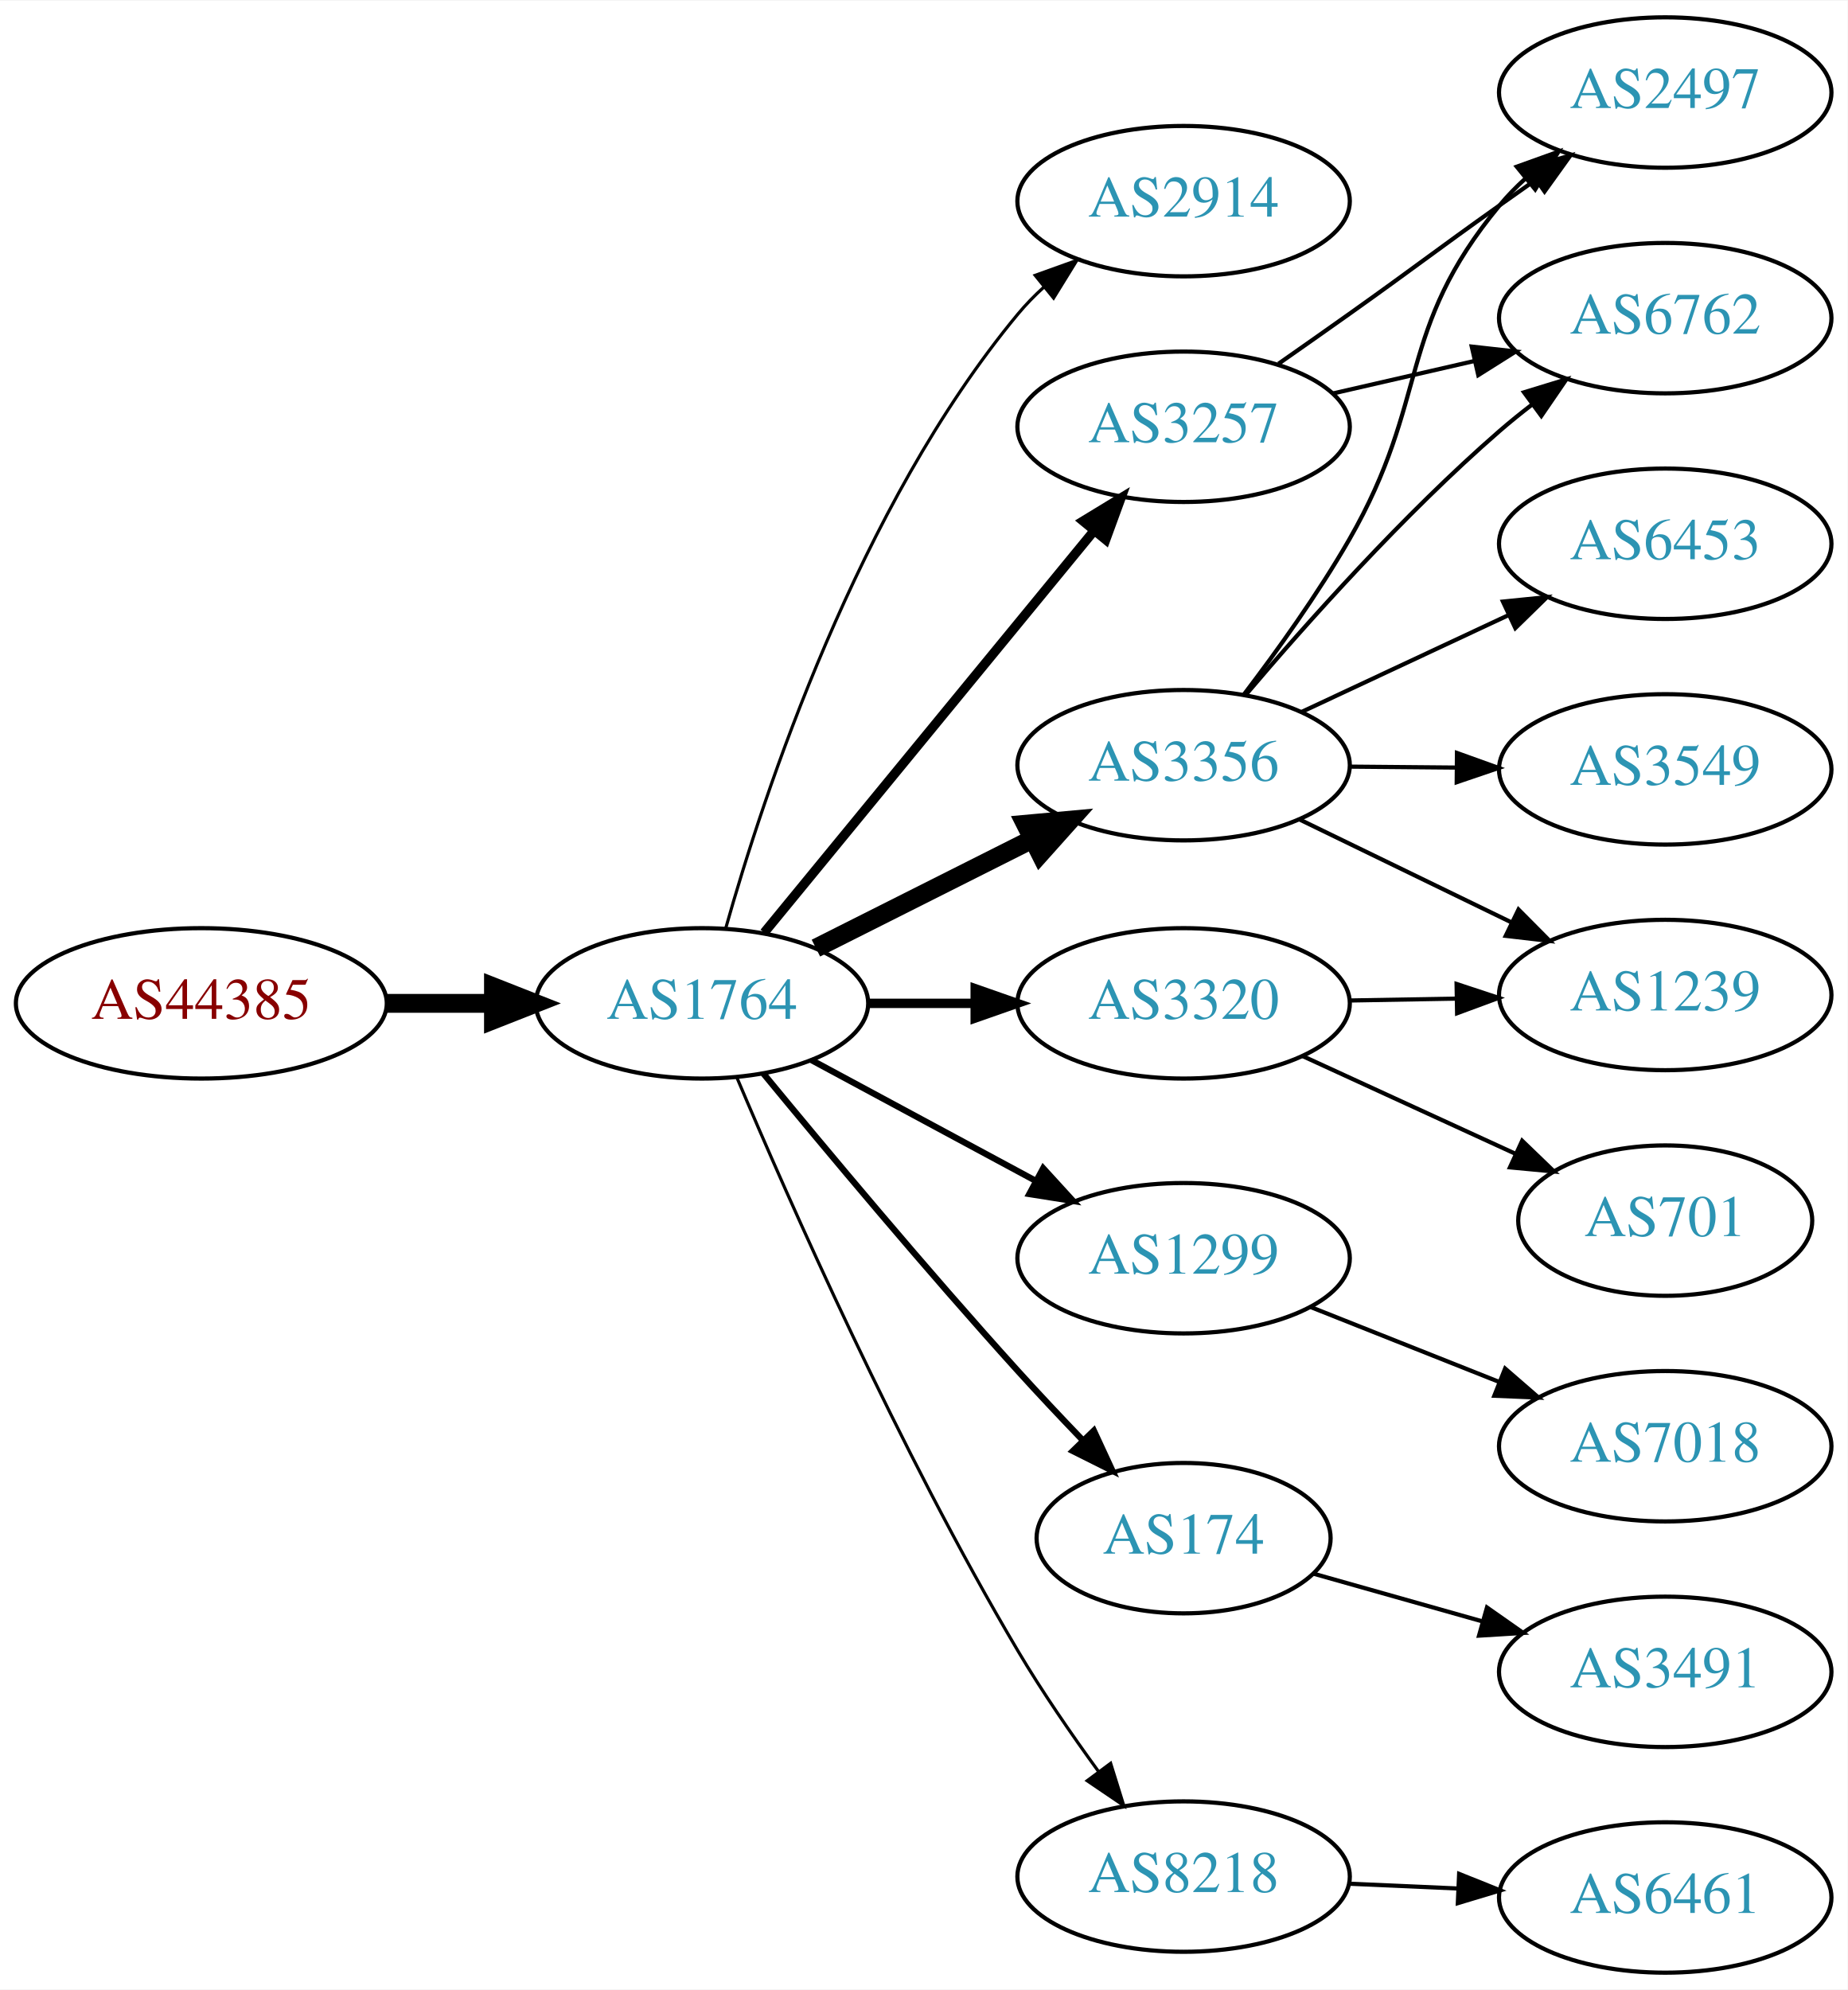
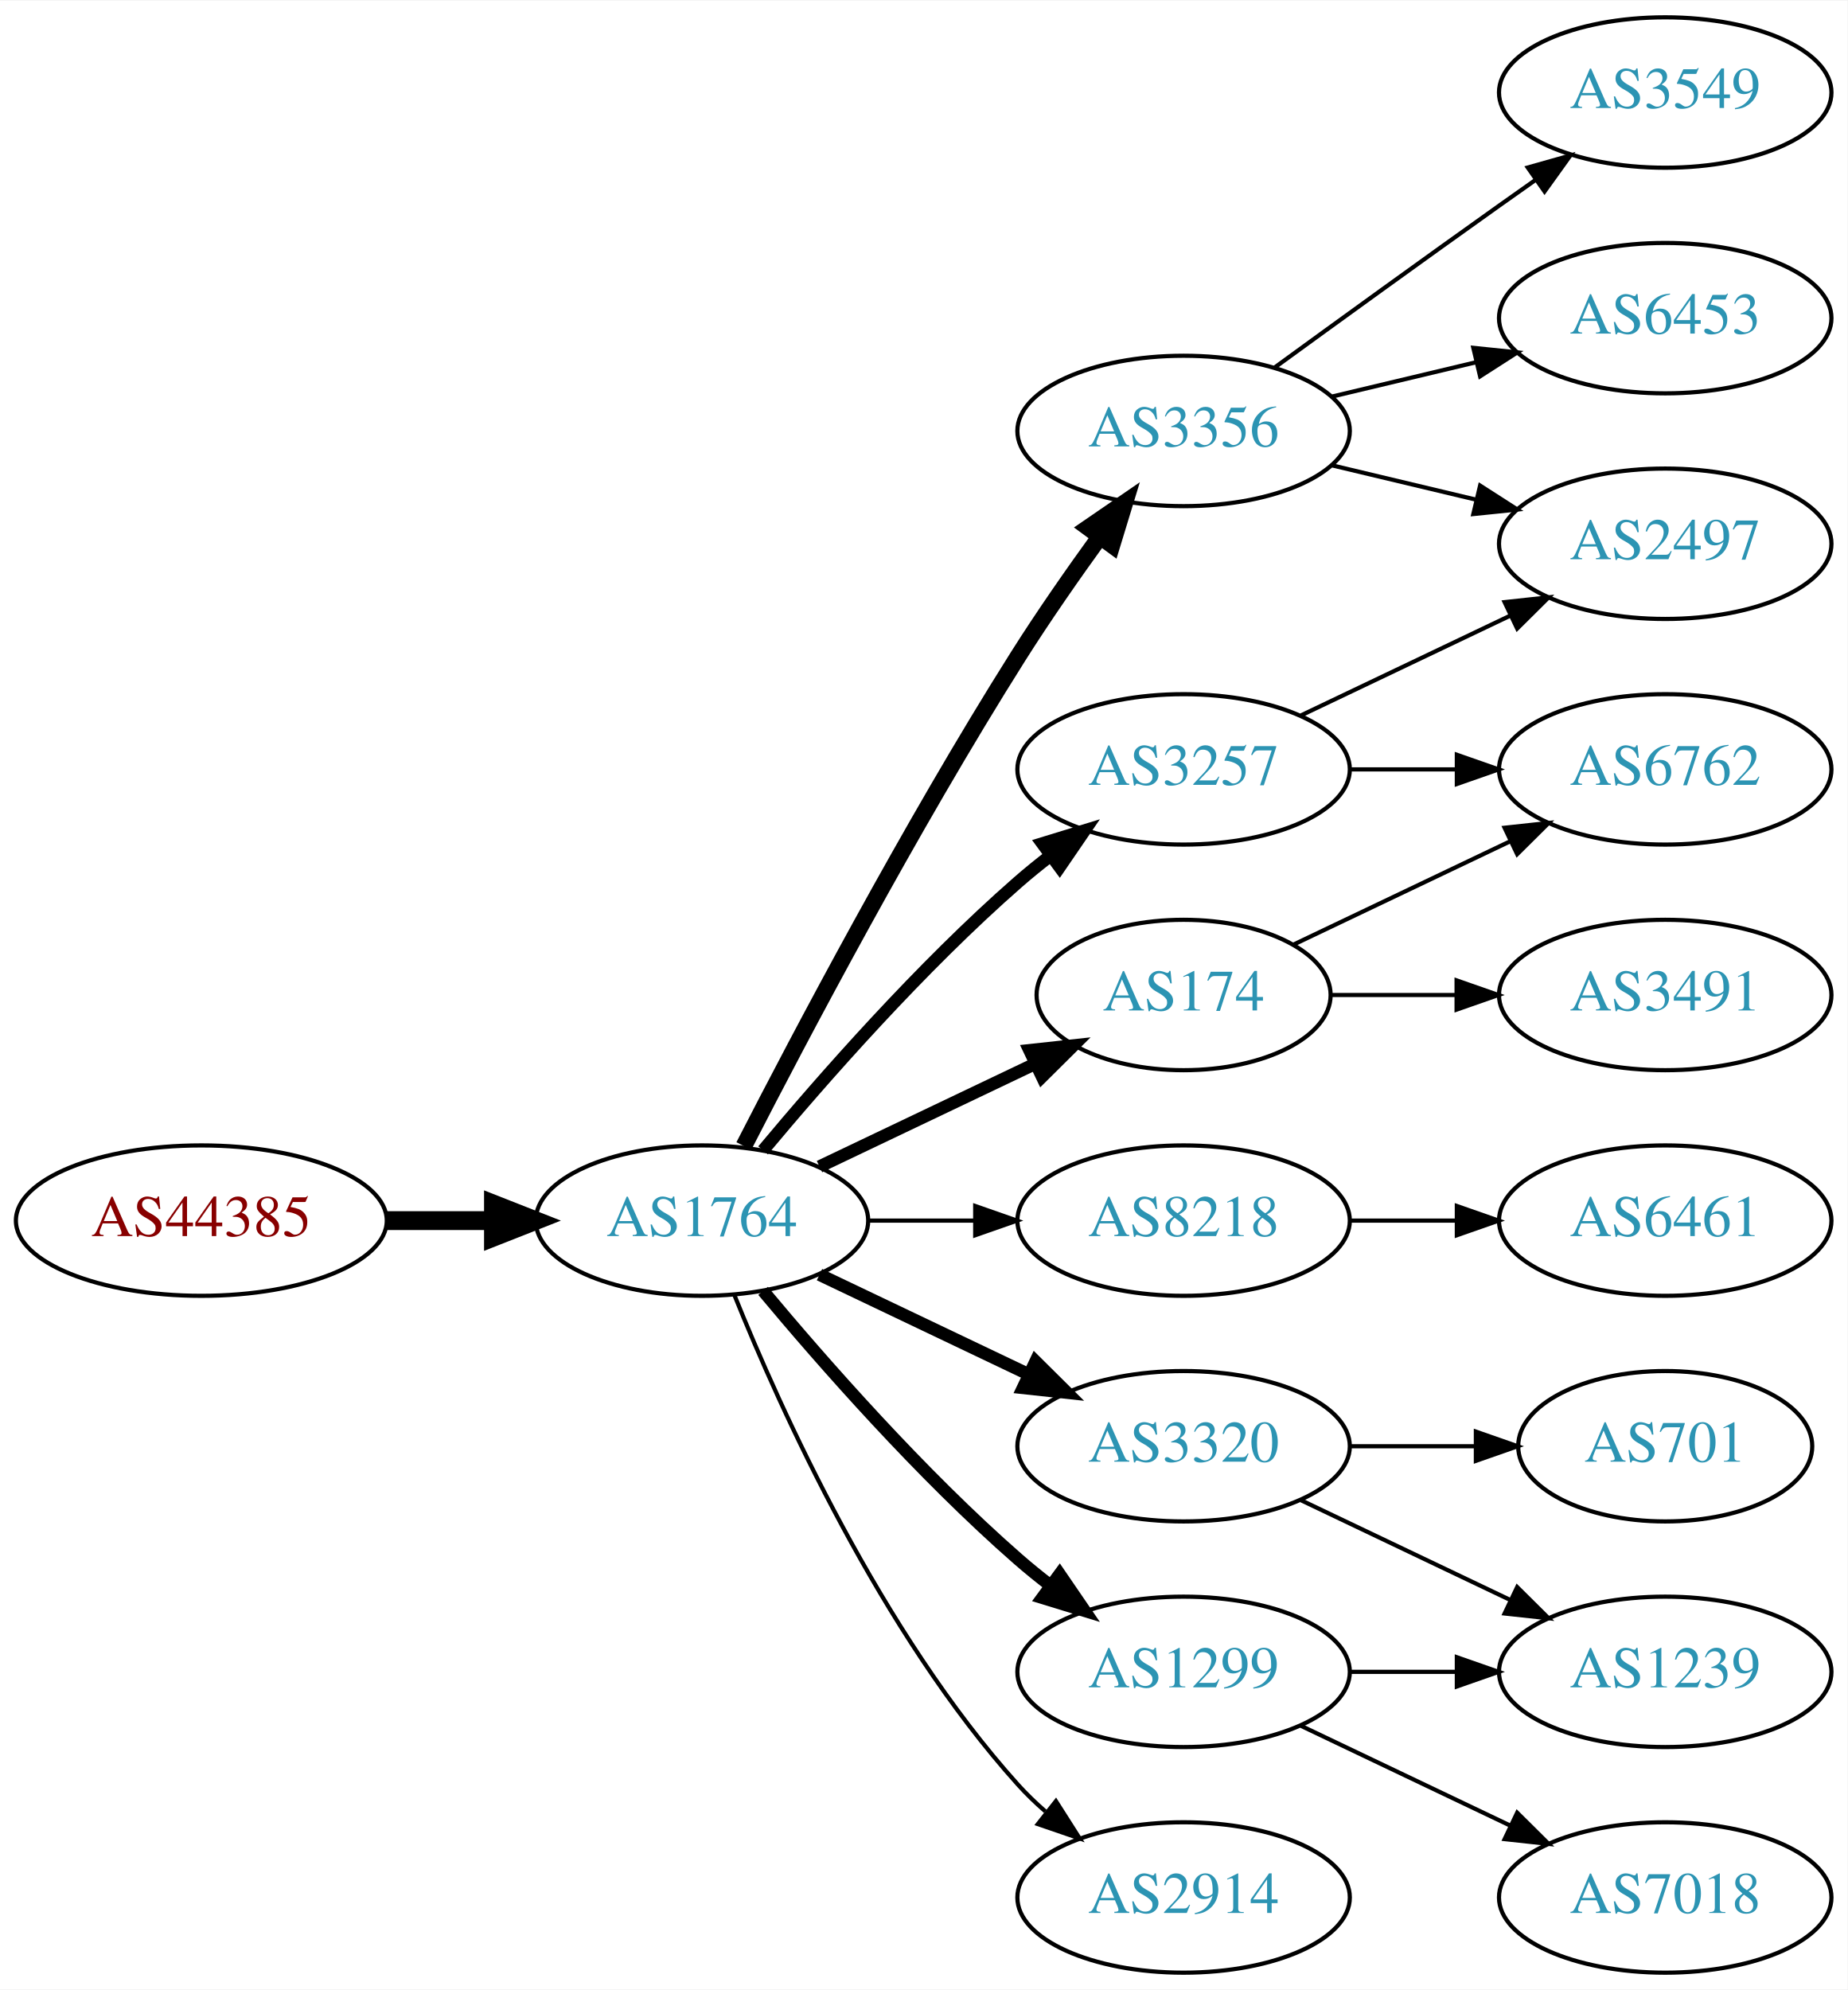
<svg xmlns="http://www.w3.org/2000/svg" xmlns:xlink="http://www.w3.org/1999/xlink" width="442pt" height="476pt" viewBox="0.00 0.00 442.27 476.00">
  <g id="graph0" class="graph" transform="scale(1 1) rotate(0) translate(4 472)">
    <polygon fill="white" stroke="none" points="-4,4 -4,-472 438.271,-472 438.271,4 -4,4" />
    <g id="node1" class="node">
      <g id="a_node1">
        <a xlink:href="/asn/44385" xlink:title="AS44385 ~ NA-NET Communications GmbH [AT]">
-           <ellipse fill="#ffffff" stroke="black" cx="44.196" cy="-232" rx="44.393" ry="18" />
-           <text text-anchor="middle" x="44.196" y="-228.3" font-family="Times,serif" font-size="14.00" fill="#880000">AS44385</text>
+           <ellipse fill="#ffffff" stroke="black" cx="44.196" cy="-180" rx="44.393" ry="18" />
+           <text text-anchor="middle" x="44.196" y="-176.3" font-family="Times,serif" font-size="14.00" fill="#880000">AS44385</text>
        </a>
      </g>
    </g>
    <g id="node2" class="node">
      <g id="a_node2">
        <a xlink:href="/asn/1764" xlink:title="AS1764 ~ NEXTLAYER-AS [AT]">
-           <ellipse fill="#ffffff" stroke="black" cx="164.039" cy="-232" rx="39.794" ry="18" />
-           <text text-anchor="middle" x="164.039" y="-228.3" font-family="Times,serif" font-size="14.00" fill="#2c94b3">AS1764</text>
+           <ellipse fill="#ffffff" stroke="black" cx="164.039" cy="-180" rx="39.794" ry="18" />
+           <text text-anchor="middle" x="164.039" y="-176.3" font-family="Times,serif" font-size="14.00" fill="#2c94b3">AS1764</text>
        </a>
      </g>
    </g>
    <g id="edge1" class="edge">
-       <path fill="none" stroke="black" stroke-width="4.5" d="M88.407,-232C96.72,-232 105.482,-232 113.965,-232" />
-       <polygon fill="black" stroke="black" stroke-width="4.5" points="114.123,-235.938 124.123,-232 114.123,-228.063 114.123,-235.938" />
+       <path fill="none" stroke="black" stroke-width="4.5" d="M88.407,-180C96.72,-180 105.482,-180 113.965,-180" />
+       <polygon fill="black" stroke="black" stroke-width="4.5" points="114.123,-183.938 124.123,-180 114.123,-176.063 114.123,-183.938" />
    </g>
    <g id="node3" class="node">
      <g id="a_node3">
-         <a xlink:href="/asn/2914" xlink:title="AS2914 ~ NTT America, Inc. [US]">
-           <ellipse fill="#ffffff" stroke="black" cx="279.332" cy="-424" rx="39.794" ry="18" />
-           <text text-anchor="middle" x="279.332" y="-420.3" font-family="Times,serif" font-size="14.00" fill="#2c94b3">AS2914</text>
+         <a xlink:href="/asn/3356" xlink:title="AS3356 ~ Level 3 Parent, LLC [US]">
+           <ellipse fill="#ffffff" stroke="black" cx="279.332" cy="-369" rx="39.794" ry="18" />
+           <text text-anchor="middle" x="279.332" y="-365.3" font-family="Times,serif" font-size="14.00" fill="#2c94b3">AS3356</text>
        </a>
      </g>
    </g>
    <g id="edge2" class="edge">
-       <path fill="none" stroke="black" stroke-width="0.75" d="M169.684,-249.827C178.772,-282.051 201.425,-350.918 239.685,-397 241.548,-399.243 243.64,-401.385 245.863,-403.41" />
-       <polygon fill="black" stroke="black" stroke-width="0.75" points="243.802,-406.246 253.774,-409.824 248.21,-400.808 243.802,-406.246" />
+       <path fill="none" stroke="black" stroke-width="4" d="M174.065,-197.852C187.501,-224.055 213.95,-274.237 239.685,-315 245.748,-324.604 252.868,-334.813 259.333,-343.739" />
+       <polygon fill="black" stroke="black" stroke-width="4" points="256.54,-345.848 265.276,-351.843 262.185,-341.709 256.54,-345.848" />
    </g>
    <g id="node4" class="node">
      <g id="a_node4">
-         <a xlink:href="/asn/3356" xlink:title="AS3356 ~ Level 3 Parent, LLC [US]">
-           <ellipse fill="#ffffff" stroke="black" cx="279.332" cy="-289" rx="39.794" ry="18" />
-           <text text-anchor="middle" x="279.332" y="-285.3" font-family="Times,serif" font-size="14.00" fill="#2c94b3">AS3356</text>
+         <a xlink:href="/asn/8218" xlink:title="AS8218 ~ legacy Neotelecoms [FR]">
+           <ellipse fill="#ffffff" stroke="black" cx="279.332" cy="-180" rx="39.794" ry="18" />
+           <text text-anchor="middle" x="279.332" y="-176.3" font-family="Times,serif" font-size="14.00" fill="#2c94b3">AS8218</text>
        </a>
      </g>
    </g>
    <g id="edge3" class="edge">
-       <path fill="none" stroke="black" stroke-width="4.5" d="M191.315,-245.22C206.758,-252.99 226.476,-262.911 243.237,-271.343" />
-       <polygon fill="black" stroke="black" stroke-width="4.5" points="241.495,-274.874 252.198,-275.851 245.034,-267.84 241.495,-274.874" />
+       <path fill="none" stroke="black" d="M203.711,-180C211.914,-180 220.678,-180 229.21,-180" />
+       <polygon fill="black" stroke="black" points="229.449,-183.5 239.449,-180 229.449,-176.5 229.449,-183.5" />
    </g>
    <g id="node5" class="node">
      <g id="a_node5">
-         <a xlink:href="/asn/1299" xlink:title="AS1299 ~ Telia Carrier [EU]">
-           <ellipse fill="#ffffff" stroke="black" cx="279.332" cy="-171" rx="39.794" ry="18" />
-           <text text-anchor="middle" x="279.332" y="-167.3" font-family="Times,serif" font-size="14.00" fill="#2c94b3">AS1299</text>
+         <a xlink:href="/asn/174" xlink:title="AS174 ~ Cogent Communications [US]">
+           <ellipse fill="#ffffff" stroke="black" cx="279.332" cy="-234" rx="35.194" ry="18" />
+           <text text-anchor="middle" x="279.332" y="-230.3" font-family="Times,serif" font-size="14.00" fill="#2c94b3">AS174</text>
        </a>
      </g>
    </g>
    <g id="edge4" class="edge">
-       <path fill="none" stroke="black" stroke-width="1.5" d="M190.182,-218.462C205.913,-209.992 226.397,-198.963 243.659,-189.669" />
-       <polygon fill="black" stroke="black" stroke-width="1.5" points="245.721,-192.533 252.867,-184.711 242.403,-186.37 245.721,-192.533" />
+       <path fill="none" stroke="black" stroke-width="3" d="M192.175,-192.934C207.607,-200.29 227.092,-209.577 243.628,-217.459" />
+       <polygon fill="black" stroke="black" stroke-width="3" points="242.436,-220.768 252.969,-221.911 245.448,-214.449 242.436,-220.768" />
    </g>
    <g id="node6" class="node">
      <g id="a_node6">
        <a xlink:href="/asn/3320" xlink:title="AS3320 ~ DTAG [DE]">
-           <ellipse fill="#ffffff" stroke="black" cx="279.332" cy="-232" rx="39.794" ry="18" />
-           <text text-anchor="middle" x="279.332" y="-228.3" font-family="Times,serif" font-size="14.00" fill="#2c94b3">AS3320</text>
+           <ellipse fill="#ffffff" stroke="black" cx="279.332" cy="-126" rx="39.794" ry="18" />
+           <text text-anchor="middle" x="279.332" y="-122.3" font-family="Times,serif" font-size="14.00" fill="#2c94b3">AS3320</text>
        </a>
      </g>
    </g>
    <g id="edge5" class="edge">
-       <path fill="none" stroke="black" stroke-width="2.25" d="M203.711,-232C211.914,-232 220.678,-232 229.21,-232" />
-       <polygon fill="black" stroke="black" stroke-width="2.25" points="229.449,-235.5 239.449,-232 229.449,-228.5 229.449,-235.5" />
+       <path fill="none" stroke="black" stroke-width="3" d="M192.175,-167.066C207.169,-159.919 225.99,-150.948 242.213,-143.215" />
+       <polygon fill="black" stroke="black" stroke-width="3" points="243.895,-146.291 251.417,-138.829 240.884,-139.972 243.895,-146.291" />
    </g>
    <g id="node7" class="node">
      <g id="a_node7">
-         <a xlink:href="/asn/174" xlink:title="AS174 ~ Cogent Communications [US]">
-           <ellipse fill="#ffffff" stroke="black" cx="279.332" cy="-104" rx="35.194" ry="18" />
-           <text text-anchor="middle" x="279.332" y="-100.3" font-family="Times,serif" font-size="14.00" fill="#2c94b3">AS174</text>
+         <a xlink:href="/asn/3257" xlink:title="AS3257 ~ GTT [DE]">
+           <ellipse fill="#ffffff" stroke="black" cx="279.332" cy="-288" rx="39.794" ry="18" />
+           <text text-anchor="middle" x="279.332" y="-284.3" font-family="Times,serif" font-size="14.00" fill="#2c94b3">AS3257</text>
        </a>
      </g>
    </g>
    <g id="edge6" class="edge">
-       <path fill="none" stroke="black" stroke-width="1.5" d="M178.757,-215.181C193.498,-197.264 217.767,-168.206 239.685,-144 244.562,-138.614 249.911,-132.938 255.034,-127.608" />
-       <polygon fill="black" stroke="black" stroke-width="1.5" points="257.845,-129.736 262.295,-120.121 252.82,-124.863 257.845,-129.736" />
+       <path fill="none" stroke="black" stroke-width="3" d="M178.669,-196.817C192.951,-213.929 216.498,-240.745 239.685,-261 242.151,-263.154 244.789,-265.294 247.487,-267.372" />
+       <polygon fill="black" stroke="black" stroke-width="3" points="245.512,-270.264 255.641,-273.37 249.66,-264.625 245.512,-270.264" />
    </g>
    <g id="node8" class="node">
      <g id="a_node8">
-         <a xlink:href="/asn/8218" xlink:title="AS8218 ~ legacy Neotelecoms [FR]">
-           <ellipse fill="#ffffff" stroke="black" cx="279.332" cy="-23" rx="39.794" ry="18" />
-           <text text-anchor="middle" x="279.332" y="-19.3" font-family="Times,serif" font-size="14.00" fill="#2c94b3">AS8218</text>
+         <a xlink:href="/asn/1299" xlink:title="AS1299 ~ Telia Carrier [EU]">
+           <ellipse fill="#ffffff" stroke="black" cx="279.332" cy="-72" rx="39.794" ry="18" />
+           <text text-anchor="middle" x="279.332" y="-68.3" font-family="Times,serif" font-size="14.00" fill="#2c94b3">AS1299</text>
        </a>
      </g>
    </g>
    <g id="edge7" class="edge">
-       <path fill="none" stroke="black" stroke-width="0.75" d="M172.377,-214.29C184.79,-184.959 211.362,-124.792 239.685,-77 245.476,-67.23 252.533,-56.982 259.024,-48.072" />
-       <polygon fill="black" stroke="black" stroke-width="0.75" points="261.867,-50.114 265.014,-39.997 256.245,-45.943 261.867,-50.114" />
+       <path fill="none" stroke="black" stroke-width="3" d="M178.669,-163.183C192.951,-146.071 216.498,-119.255 239.685,-99 242.151,-96.846 244.789,-94.706 247.487,-92.628" />
+       <polygon fill="black" stroke="black" stroke-width="3" points="249.66,-95.375 255.641,-86.63 245.512,-89.736 249.66,-95.375" />
    </g>
    <g id="node9" class="node">
      <g id="a_node9">
-         <a xlink:href="/asn/3257" xlink:title="AS3257 ~ GTT [DE]">
-           <ellipse fill="#ffffff" stroke="black" cx="279.332" cy="-370" rx="39.794" ry="18" />
-           <text text-anchor="middle" x="279.332" y="-366.3" font-family="Times,serif" font-size="14.00" fill="#2c94b3">AS3257</text>
+         <a xlink:href="/asn/2914" xlink:title="AS2914 ~ NTT America, Inc. [US]">
+           <ellipse fill="#ffffff" stroke="black" cx="279.332" cy="-18" rx="39.794" ry="18" />
+           <text text-anchor="middle" x="279.332" y="-14.3" font-family="Times,serif" font-size="14.00" fill="#2c94b3">AS2914</text>
        </a>
      </g>
    </g>
    <g id="edge8" class="edge">
-       <path fill="none" stroke="black" stroke-width="2.25" d="M178.931,-248.922C198.636,-272.924 234.844,-317.029 257.696,-344.864" />
-       <polygon fill="black" stroke="black" stroke-width="2.25" points="255.276,-347.432 264.326,-352.94 260.686,-342.99 255.276,-347.432" />
+       <path fill="none" stroke="black" d="M171.786,-162.213C182.837,-134.757 206.891,-81.422 239.685,-45 241.688,-42.776 243.906,-40.637 246.239,-38.603" />
+       <polygon fill="black" stroke="black" points="248.769,-41.065 254.458,-32.127 244.437,-35.567 248.769,-41.065" />
    </g>
    <g id="node10" class="node">
      <g id="a_node10">
-         <a xlink:href="/asn/6762" xlink:title="AS6762 ~ TELECOM ITALIA SPARKLE S.p.A. [IT]">
-           <ellipse fill="#ffffff" stroke="black" cx="394.625" cy="-396" rx="39.794" ry="18" />
-           <text text-anchor="middle" x="394.625" y="-392.3" font-family="Times,serif" font-size="14.00" fill="#2c94b3">AS6762</text>
+         <a xlink:href="/asn/2497" xlink:title="AS2497 ~ Internet Initiative Japan Inc. [JP]">
+           <ellipse fill="#ffffff" stroke="black" cx="394.625" cy="-342" rx="39.794" ry="18" />
+           <text text-anchor="middle" x="394.625" y="-338.3" font-family="Times,serif" font-size="14.00" fill="#2c94b3">AS2497</text>
        </a>
      </g>
    </g>
    <g id="edge9" class="edge">
-       <path fill="none" stroke="black" d="M294.267,-305.907C308.605,-322.807 332.026,-349.076 354.978,-369 357.45,-371.146 360.094,-373.281 362.794,-375.355" />
-       <polygon fill="black" stroke="black" points="360.821,-378.249 370.953,-381.349 364.966,-372.608 360.821,-378.249" />
+       <path fill="none" stroke="black" d="M314.939,-360.752C325.81,-358.162 337.964,-355.265 349.407,-352.538" />
+       <polygon fill="black" stroke="black" points="350.313,-355.92 359.229,-350.197 348.69,-349.111 350.313,-355.92" />
    </g>
    <g id="node11" class="node">
      <g id="a_node11">
-         <a xlink:href="/asn/1239" xlink:title="AS1239 ~ Sprint [US]">
-           <ellipse fill="#ffffff" stroke="black" cx="394.625" cy="-234" rx="39.794" ry="18" />
-           <text text-anchor="middle" x="394.625" y="-230.3" font-family="Times,serif" font-size="14.00" fill="#2c94b3">AS1239</text>
+         <a xlink:href="/asn/3549" xlink:title="AS3549 ~ Level 3 Parent, LLC [US]">
+           <ellipse fill="#ffffff" stroke="black" cx="394.625" cy="-450" rx="39.794" ry="18" />
+           <text text-anchor="middle" x="394.625" y="-446.3" font-family="Times,serif" font-size="14.00" fill="#2c94b3">AS3549</text>
        </a>
      </g>
    </g>
    <g id="edge10" class="edge">
-       <path fill="none" stroke="black" d="M307.18,-275.966C322.277,-268.637 341.322,-259.391 357.69,-251.445" />
-       <polygon fill="black" stroke="black" points="359.501,-254.457 366.968,-246.941 356.444,-248.159 359.501,-254.457" />
+       <path fill="none" stroke="black" d="M301.18,-384.222C316.114,-395.091 336.727,-410.025 354.978,-423 357.799,-425.005 360.742,-427.085 363.69,-429.159" />
+       <polygon fill="black" stroke="black" points="361.717,-432.05 371.914,-434.926 365.736,-426.319 361.717,-432.05" />
    </g>
    <g id="node12" class="node">
      <g id="a_node12">
-         <a xlink:href="/asn/3549" xlink:title="AS3549 ~ Level 3 Parent, LLC [US]">
-           <ellipse fill="#ffffff" stroke="black" cx="394.625" cy="-288" rx="39.794" ry="18" />
-           <text text-anchor="middle" x="394.625" y="-284.3" font-family="Times,serif" font-size="14.00" fill="#2c94b3">AS3549</text>
+         <a xlink:href="/asn/6453" xlink:title="AS6453 ~ TATA COMMUNICATIONS (AMERICA) INC [US]">
+           <ellipse fill="#ffffff" stroke="black" cx="394.625" cy="-396" rx="39.794" ry="18" />
+           <text text-anchor="middle" x="394.625" y="-392.3" font-family="Times,serif" font-size="14.00" fill="#2c94b3">AS6453</text>
        </a>
      </g>
    </g>
    <g id="edge11" class="edge">
-       <path fill="none" stroke="black" d="M319.004,-288.659C327.207,-288.586 335.971,-288.509 344.503,-288.434" />
-       <polygon fill="black" stroke="black" points="344.773,-291.931 354.742,-288.343 344.712,-284.932 344.773,-291.931" />
+       <path fill="none" stroke="black" d="M314.939,-377.248C325.81,-379.838 337.964,-382.735 349.407,-385.462" />
+       <polygon fill="black" stroke="black" points="348.69,-388.889 359.229,-387.803 350.313,-382.08 348.69,-388.889" />
    </g>
    <g id="node13" class="node">
      <g id="a_node13">
-         <a xlink:href="/asn/2497" xlink:title="AS2497 ~ Internet Initiative Japan Inc. [JP]">
-           <ellipse fill="#ffffff" stroke="black" cx="394.625" cy="-450" rx="39.794" ry="18" />
-           <text text-anchor="middle" x="394.625" y="-446.3" font-family="Times,serif" font-size="14.00" fill="#2c94b3">AS2497</text>
+         <a xlink:href="/asn/6461" xlink:title="AS6461 ~ Zayo Bandwidth [US]">
+           <ellipse fill="#ffffff" stroke="black" cx="394.625" cy="-180" rx="39.794" ry="18" />
+           <text text-anchor="middle" x="394.625" y="-176.3" font-family="Times,serif" font-size="14.00" fill="#2c94b3">AS6461</text>
        </a>
      </g>
    </g>
    <g id="edge12" class="edge">
-       <path fill="none" stroke="black" d="M293.771,-305.926C301.656,-316.287 311.505,-330.009 318.978,-343 338.419,-376.797 330.102,-392.977 354.978,-423 356.838,-425.245 358.929,-427.388 361.151,-429.415" />
-       <polygon fill="black" stroke="black" points="359.089,-432.249 369.06,-435.83 363.499,-426.812 359.089,-432.249" />
+       <path fill="none" stroke="black" d="M319.004,-180C327.207,-180 335.971,-180 344.503,-180" />
+       <polygon fill="black" stroke="black" points="344.742,-183.5 354.742,-180 344.742,-176.5 344.742,-183.5" />
    </g>
    <g id="node14" class="node">
      <g id="a_node14">
-         <a xlink:href="/asn/6453" xlink:title="AS6453 ~ TATA COMMUNICATIONS (AMERICA) INC [US]">
-           <ellipse fill="#ffffff" stroke="black" cx="394.625" cy="-342" rx="39.794" ry="18" />
-           <text text-anchor="middle" x="394.625" y="-338.3" font-family="Times,serif" font-size="14.00" fill="#2c94b3">AS6453</text>
+         <a xlink:href="/asn/3491" xlink:title="AS3491 ~ PCCW Global, Inc. [US]">
+           <ellipse fill="#ffffff" stroke="black" cx="394.625" cy="-234" rx="39.794" ry="18" />
+           <text text-anchor="middle" x="394.625" y="-230.3" font-family="Times,serif" font-size="14.00" fill="#2c94b3">AS3491</text>
        </a>
      </g>
    </g>
    <g id="edge13" class="edge">
-       <path fill="none" stroke="black" d="M307.468,-301.695C322.353,-308.658 341.008,-317.385 357.151,-324.937" />
-       <polygon fill="black" stroke="black" points="355.776,-328.158 366.317,-329.225 358.742,-321.817 355.776,-328.158" />
+       <path fill="none" stroke="black" d="M314.631,-234C324.008,-234 334.358,-234 344.393,-234" />
+       <polygon fill="black" stroke="black" points="344.681,-237.5 354.681,-234 344.681,-230.5 344.681,-237.5" />
+     </g>
+     <g id="node15" class="node">
+       <g id="a_node15">
+         <a xlink:href="/asn/6762" xlink:title="AS6762 ~ TELECOM ITALIA SPARKLE S.p.A. [IT]">
+           <ellipse fill="#ffffff" stroke="black" cx="394.625" cy="-288" rx="39.794" ry="18" />
+           <text text-anchor="middle" x="394.625" y="-284.3" font-family="Times,serif" font-size="14.00" fill="#2c94b3">AS6762</text>
+         </a>
+       </g>
+     </g>
+     <g id="edge14" class="edge">
+       <path fill="none" stroke="black" d="M305.757,-246.119C321.059,-253.413 340.783,-262.814 357.665,-270.86" />
+       <polygon fill="black" stroke="black" points="356.172,-274.026 366.705,-275.169 359.184,-267.707 356.172,-274.026" />
+     </g>
+     <g id="node16" class="node">
+       <g id="a_node16">
+         <a xlink:href="/asn/1239" xlink:title="AS1239 ~ Sprint [US]">
+           <ellipse fill="#ffffff" stroke="black" cx="394.625" cy="-72" rx="39.794" ry="18" />
+           <text text-anchor="middle" x="394.625" y="-68.3" font-family="Times,serif" font-size="14.00" fill="#2c94b3">AS1239</text>
+         </a>
+       </g>
+     </g>
+     <g id="edge15" class="edge">
+       <path fill="none" stroke="black" d="M307.468,-113.066C322.462,-105.919 341.283,-96.948 357.506,-89.215" />
+       <polygon fill="black" stroke="black" points="359.188,-92.291 366.71,-84.829 356.177,-85.972 359.188,-92.291" />
+     </g>
+     <g id="node17" class="node">
+       <g id="a_node17">
+         <a xlink:href="/asn/701" xlink:title="AS701 ~ UUNET [US]">
+           <ellipse fill="#ffffff" stroke="black" cx="394.625" cy="-126" rx="35.194" ry="18" />
+           <text text-anchor="middle" x="394.625" y="-122.3" font-family="Times,serif" font-size="14.00" fill="#2c94b3">AS701</text>
+         </a>
+       </g>
+     </g>
+     <g id="edge16" class="edge">
+       <path fill="none" stroke="black" d="M319.004,-126C328.709,-126 339.2,-126 349.163,-126" />
+       <polygon fill="black" stroke="black" points="349.299,-129.5 359.299,-126 349.299,-122.5 349.299,-129.5" />
+     </g>
+     <g id="edge20" class="edge">
+       <path fill="none" stroke="black" d="M307.468,-300.934C322.462,-308.081 341.283,-317.052 357.506,-324.785" />
+       <polygon fill="black" stroke="black" points="356.177,-328.028 366.71,-329.171 359.188,-321.709 356.177,-328.028" />
+     </g>
+     <g id="edge19" class="edge">
+       <path fill="none" stroke="black" d="M319.004,-288C327.207,-288 335.971,-288 344.503,-288" />
+       <polygon fill="black" stroke="black" points="344.742,-291.5 354.742,-288 344.742,-284.5 344.742,-291.5" />
+     </g>
+     <g id="edge17" class="edge">
+       <path fill="none" stroke="black" d="M319.004,-72C327.207,-72 335.971,-72 344.503,-72" />
+       <polygon fill="black" stroke="black" points="344.742,-75.5 354.742,-72 344.742,-68.5 344.742,-75.5" />
    </g>
    <g id="node18" class="node">
      <g id="a_node18">
        <a xlink:href="/asn/7018" xlink:title="AS7018 ~ AT&amp;T Services, Inc. [US]">
-           <ellipse fill="#ffffff" stroke="black" cx="394.625" cy="-126" rx="39.794" ry="18" />
-           <text text-anchor="middle" x="394.625" y="-122.3" font-family="Times,serif" font-size="14.00" fill="#2c94b3">AS7018</text>
-         </a>
-       </g>
-     </g>
-     <g id="edge20" class="edge">
-       <path fill="none" stroke="black" d="M309.802,-159.294C323.57,-153.826 340.146,-147.242 354.909,-141.378" />
-       <polygon fill="black" stroke="black" points="356.3,-144.591 364.301,-137.647 353.716,-138.086 356.3,-144.591" />
-     </g>
-     <g id="edge14" class="edge">
-       <path fill="none" stroke="black" d="M319.004,-232.683C327.207,-232.828 335.971,-232.982 344.503,-233.133" />
-       <polygon fill="black" stroke="black" points="344.682,-236.636 354.742,-233.314 344.805,-229.638 344.682,-236.636" />
-     </g>
-     <g id="node15" class="node">
-       <g id="a_node15">
-         <a xlink:href="/asn/701" xlink:title="AS701 ~ UUNET [US]">
-           <ellipse fill="#ffffff" stroke="black" cx="394.625" cy="-180" rx="35.194" ry="18" />
-           <text text-anchor="middle" x="394.625" y="-176.3" font-family="Times,serif" font-size="14.00" fill="#2c94b3">AS701</text>
-         </a>
-       </g>
-     </g>
-     <g id="edge15" class="edge">
-       <path fill="none" stroke="black" d="M307.757,-219.412C323.085,-212.377 342.344,-203.537 358.736,-196.013" />
-       <polygon fill="black" stroke="black" points="360.377,-199.111 368.005,-191.759 357.457,-192.75 360.377,-199.111" />
-     </g>
-     <g id="node17" class="node">
-       <g id="a_node17">
-         <a xlink:href="/asn/3491" xlink:title="AS3491 ~ PCCW Global, Inc. [US]">
-           <ellipse fill="#ffffff" stroke="black" cx="394.625" cy="-72" rx="39.794" ry="18" />
-           <text text-anchor="middle" x="394.625" y="-68.3" font-family="Times,serif" font-size="14.00" fill="#2c94b3">AS3491</text>
-         </a>
-       </g>
-     </g>
-     <g id="edge19" class="edge">
-       <path fill="none" stroke="black" d="M310.395,-95.509C322.723,-92.026 337.224,-87.931 350.638,-84.142" />
-       <polygon fill="black" stroke="black" points="351.957,-87.406 360.63,-81.32 350.055,-80.67 351.957,-87.406" />
-     </g>
-     <g id="node16" class="node">
-       <g id="a_node16">
-         <a xlink:href="/asn/6461" xlink:title="AS6461 ~ Zayo Bandwidth [US]">
          <ellipse fill="#ffffff" stroke="black" cx="394.625" cy="-18" rx="39.794" ry="18" />
-           <text text-anchor="middle" x="394.625" y="-14.3" font-family="Times,serif" font-size="14.00" fill="#2c94b3">AS6461</text>
-         </a>
-       </g>
-     </g>
-     <g id="edge16" class="edge">
-       <path fill="none" stroke="black" d="M319.004,-21.293C327.389,-20.923 336.361,-20.527 345.071,-20.143" />
-       <polygon fill="black" stroke="black" points="345.291,-23.637 355.127,-19.699 344.982,-16.643 345.291,-23.637" />
-     </g>
-     <g id="edge17" class="edge">
-       <path fill="none" stroke="black" d="M314.939,-377.942C325.709,-380.414 337.739,-383.175 349.089,-385.779" />
-       <polygon fill="black" stroke="black" points="348.309,-389.191 358.839,-388.017 349.875,-382.369 348.309,-389.191" />
+           <text text-anchor="middle" x="394.625" y="-14.3" font-family="Times,serif" font-size="14.00" fill="#2c94b3">AS7018</text>
+         </a>
+       </g>
    </g>
    <g id="edge18" class="edge">
-       <path fill="none" stroke="black" d="M302.04,-385.077C307.575,-388.946 313.507,-393.113 318.978,-397 335.068,-408.43 338.888,-411.57 354.978,-423 357.799,-425.004 360.743,-427.083 363.691,-429.157" />
-       <polygon fill="black" stroke="black" points="361.719,-432.048 371.916,-434.923 365.737,-426.316 361.719,-432.048" />
+       <path fill="none" stroke="black" d="M307.468,-59.066C322.462,-51.919 341.283,-42.948 357.506,-35.215" />
+       <polygon fill="black" stroke="black" points="359.188,-38.291 366.71,-30.829 356.177,-31.972 359.188,-38.291" />
    </g>
  </g>
</svg>
